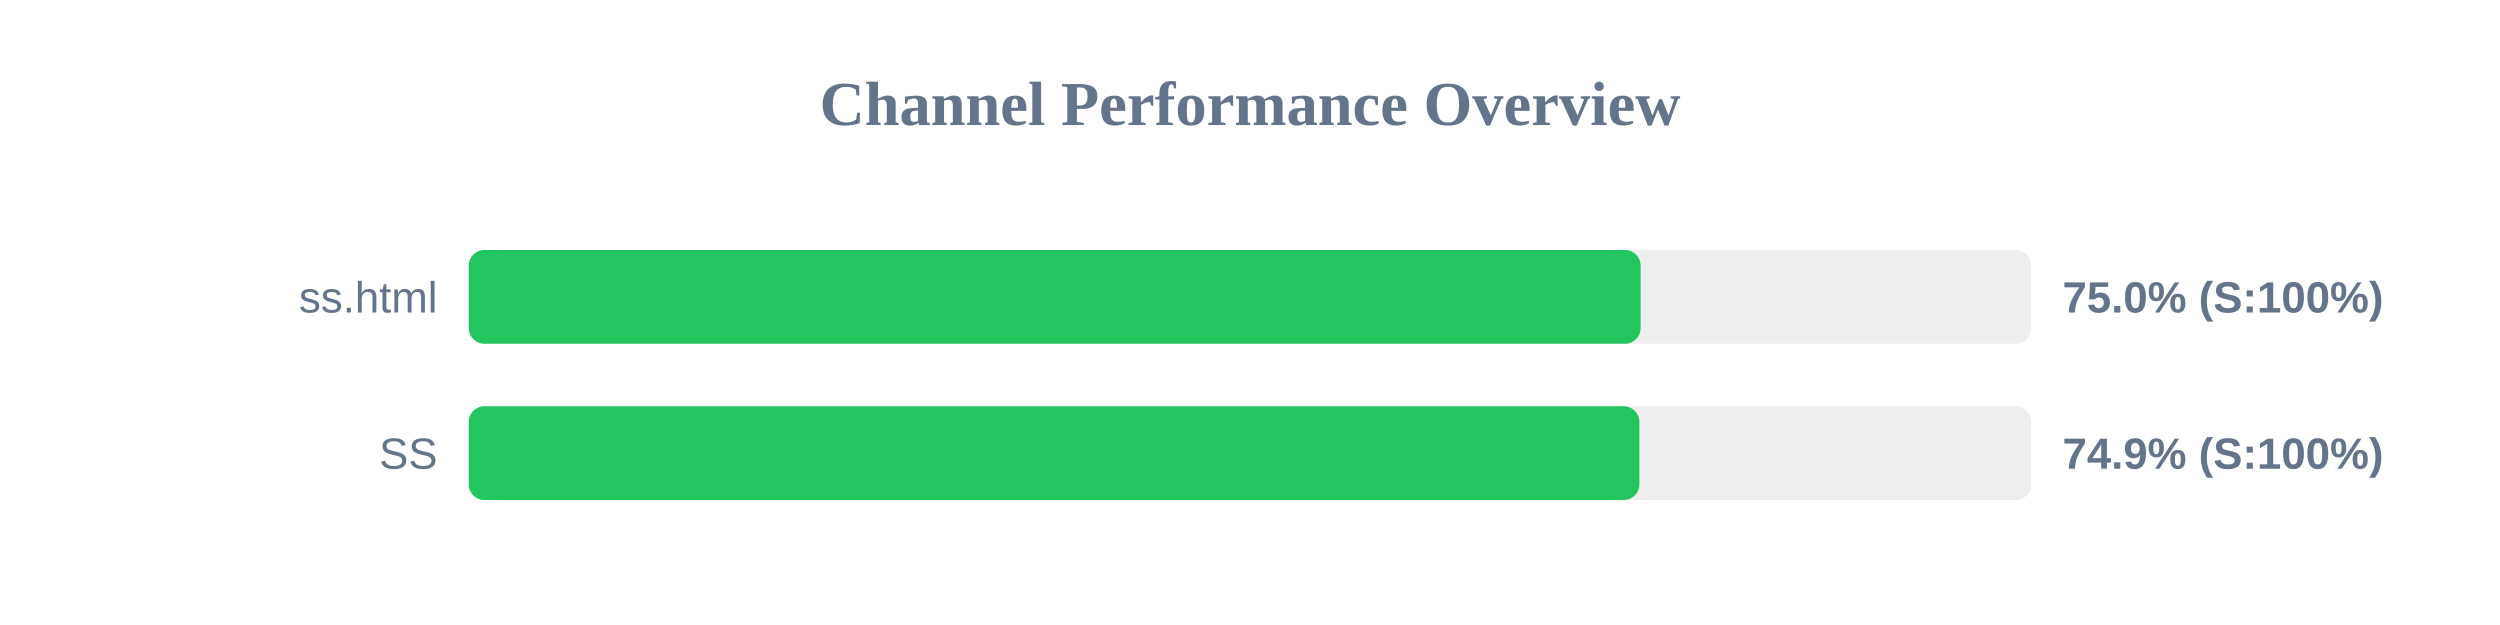
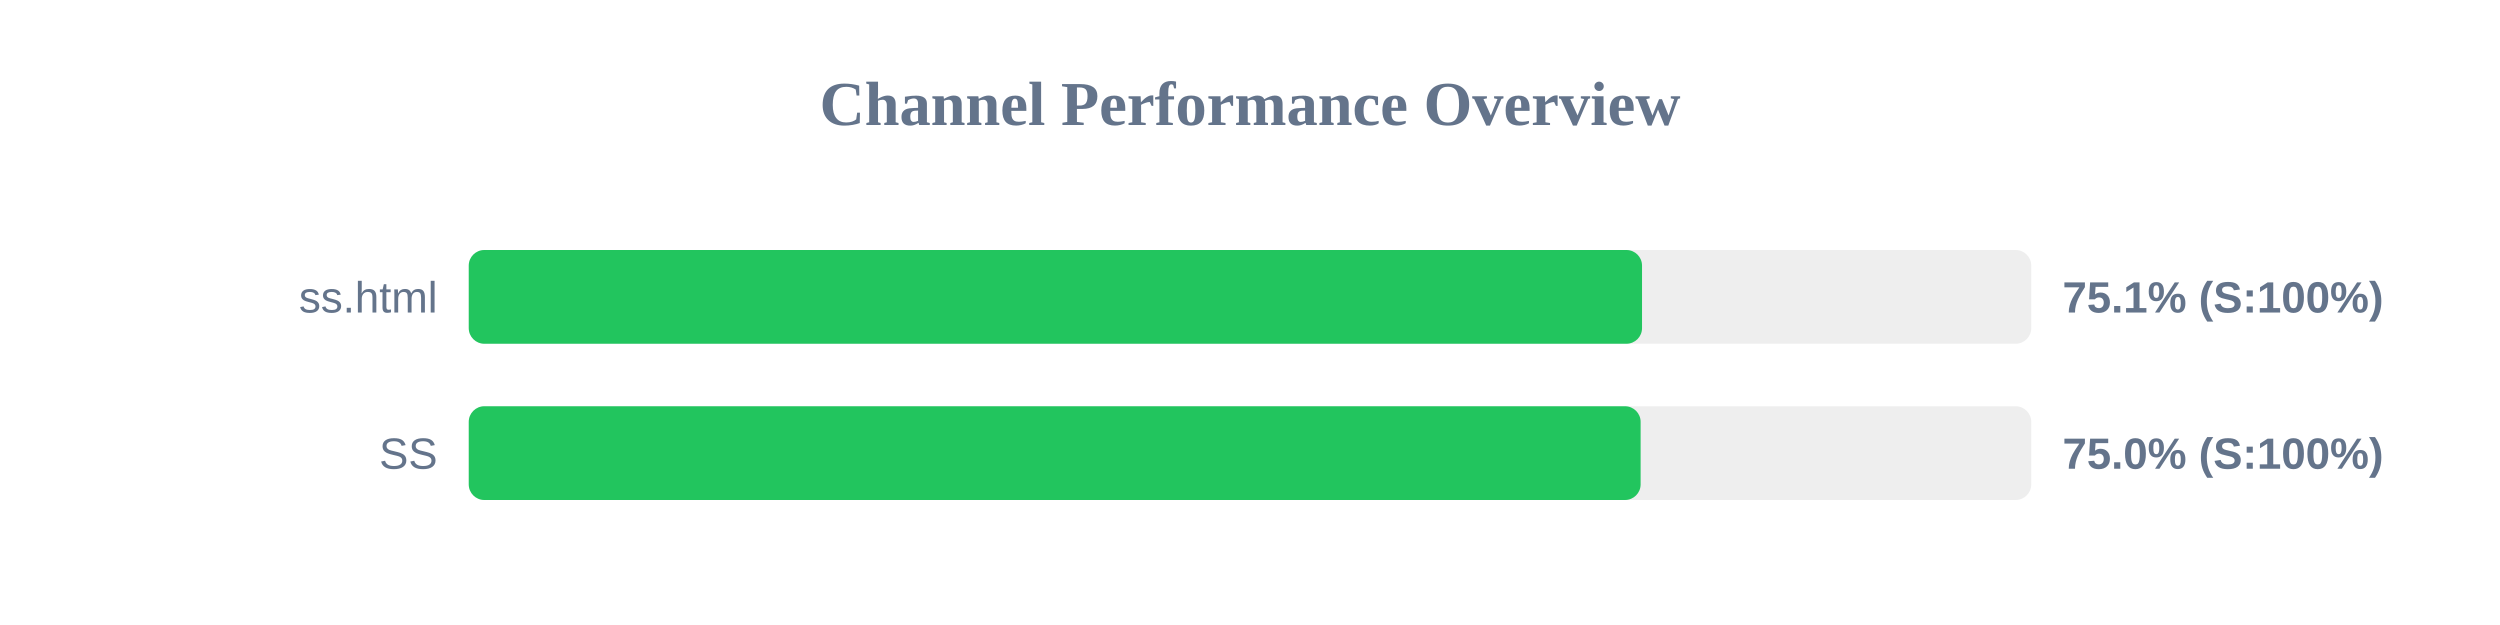
<svg xmlns="http://www.w3.org/2000/svg" width="800" height="200" version="1.1">
  <style>
        .row { font: 14px Arial; fill: #64748b; }
        .score { font: bold 14px Arial; fill: #64748b; }
    </style>
  <text x="400" y="40" text-anchor="middle" font-size="20px" font-weight="bold" fill="#64748b">Channel Performance Overview</text>
  <rect x="150" y="80" width="500" height="30" fill="#eee" rx="5" />
-   <rect x="150" y="80" width="375.0" height="30" fill="#22c55e" rx="5" />
+   <rect x="150" y="80" width="375.45" height="30" fill="#22c55e" rx="5" />
  <text x="140" y="100" text-anchor="end" class="row">ss.html</text>
-   <text x="660" y="100" text-anchor="start" class="score">75.0% (S:100%)</text>
+   <text x="660" y="100" text-anchor="start" class="score">75.1% (S:100%)</text>
  <rect x="150" y="130" width="500" height="30" fill="#eee" rx="5" />
-   <rect x="150" y="130" width="374.6" height="30" fill="#22c55e" rx="5" />
+   <rect x="150" y="130" width="375.0" height="30" fill="#22c55e" rx="5" />
  <text x="140" y="150" text-anchor="end" class="row">SS</text>
-   <text x="660" y="150" text-anchor="start" class="score">74.9% (S:100%)</text>
+   <text x="660" y="150" text-anchor="start" class="score">75.0% (S:100%)</text>
</svg>
